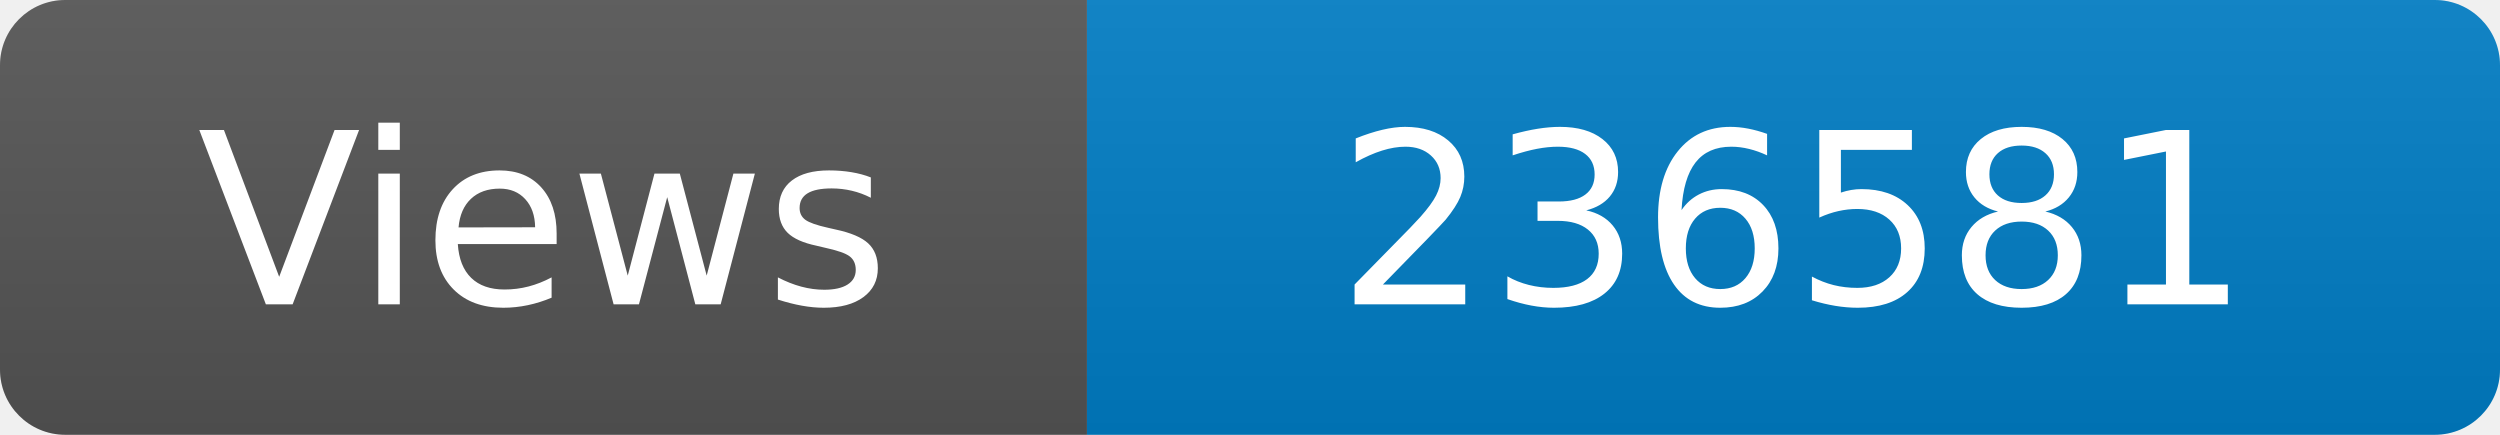
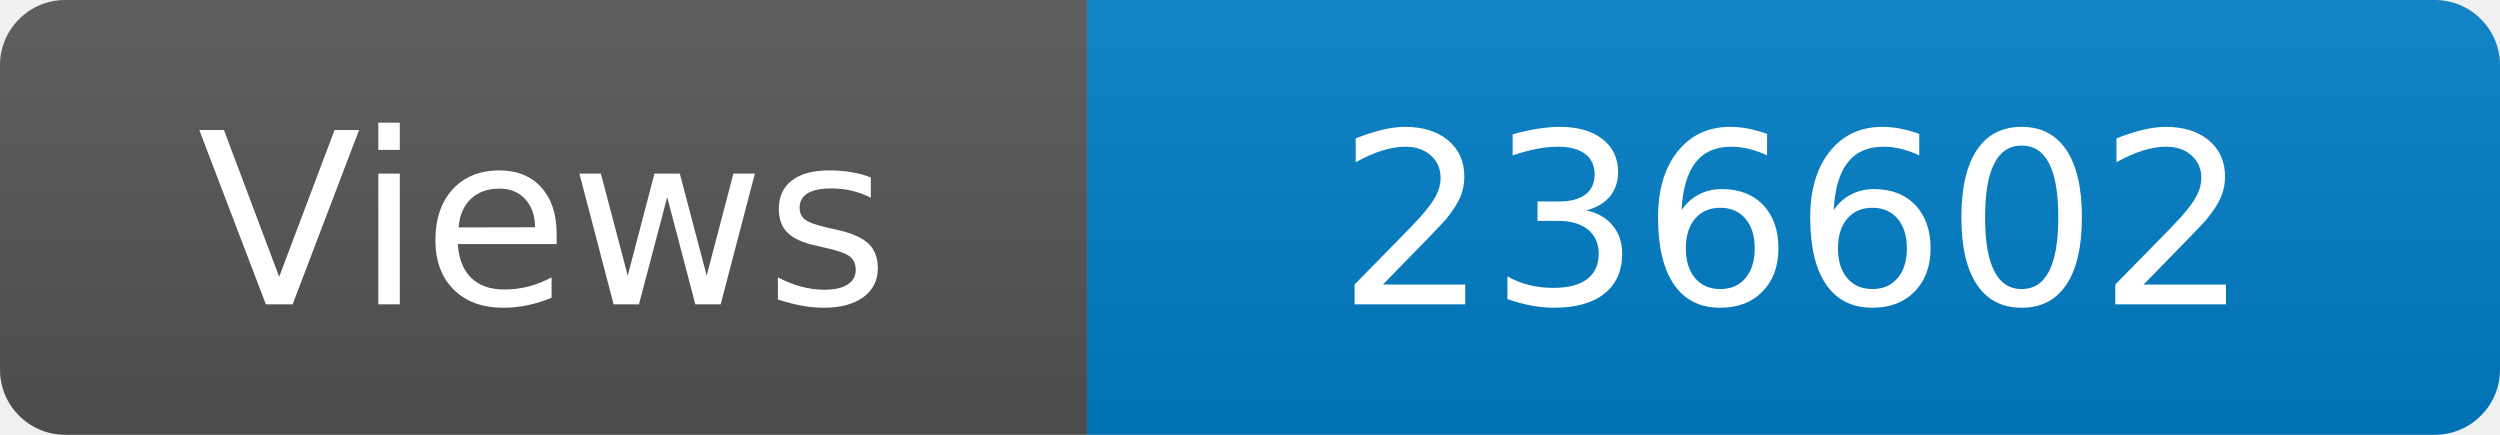
<svg xmlns="http://www.w3.org/2000/svg" width="115" height="20" role="img" aria-label="Maintained?: yes">
  <linearGradient id="s" x2="0" y2="100%">
    <stop offset="0" stop-color="#bbb" stop-opacity=".1" />
    <stop offset="1" stop-opacity=".1" />
  </linearGradient>
  <clipPath id="r">
    <rect width="115" height="20" rx="3" fill="#fff" />
  </clipPath>
  <g clip-path="url(#r)">
    <rect width="50" height="20" fill="#555" />
    <rect x="50" width="160" height="20" fill="#007ec6" />
    <rect width="115" height="20" fill="url(#s)" />
  </g>
  <g fill="#fff" text-anchor="middle" font-family="Verdana,Geneva,DejaVu Sans,sans-serif" font-size="110">
    <text x="250" y="140" transform="scale(.1)" fill="#fff">Views</text>
-     <text x="825" y="140" transform="scale(.1)" fill="#fff">236581</text>
+     <text x="825" y="140" transform="scale(.1)" fill="#fff">236602</text>
  </g>
</svg>
